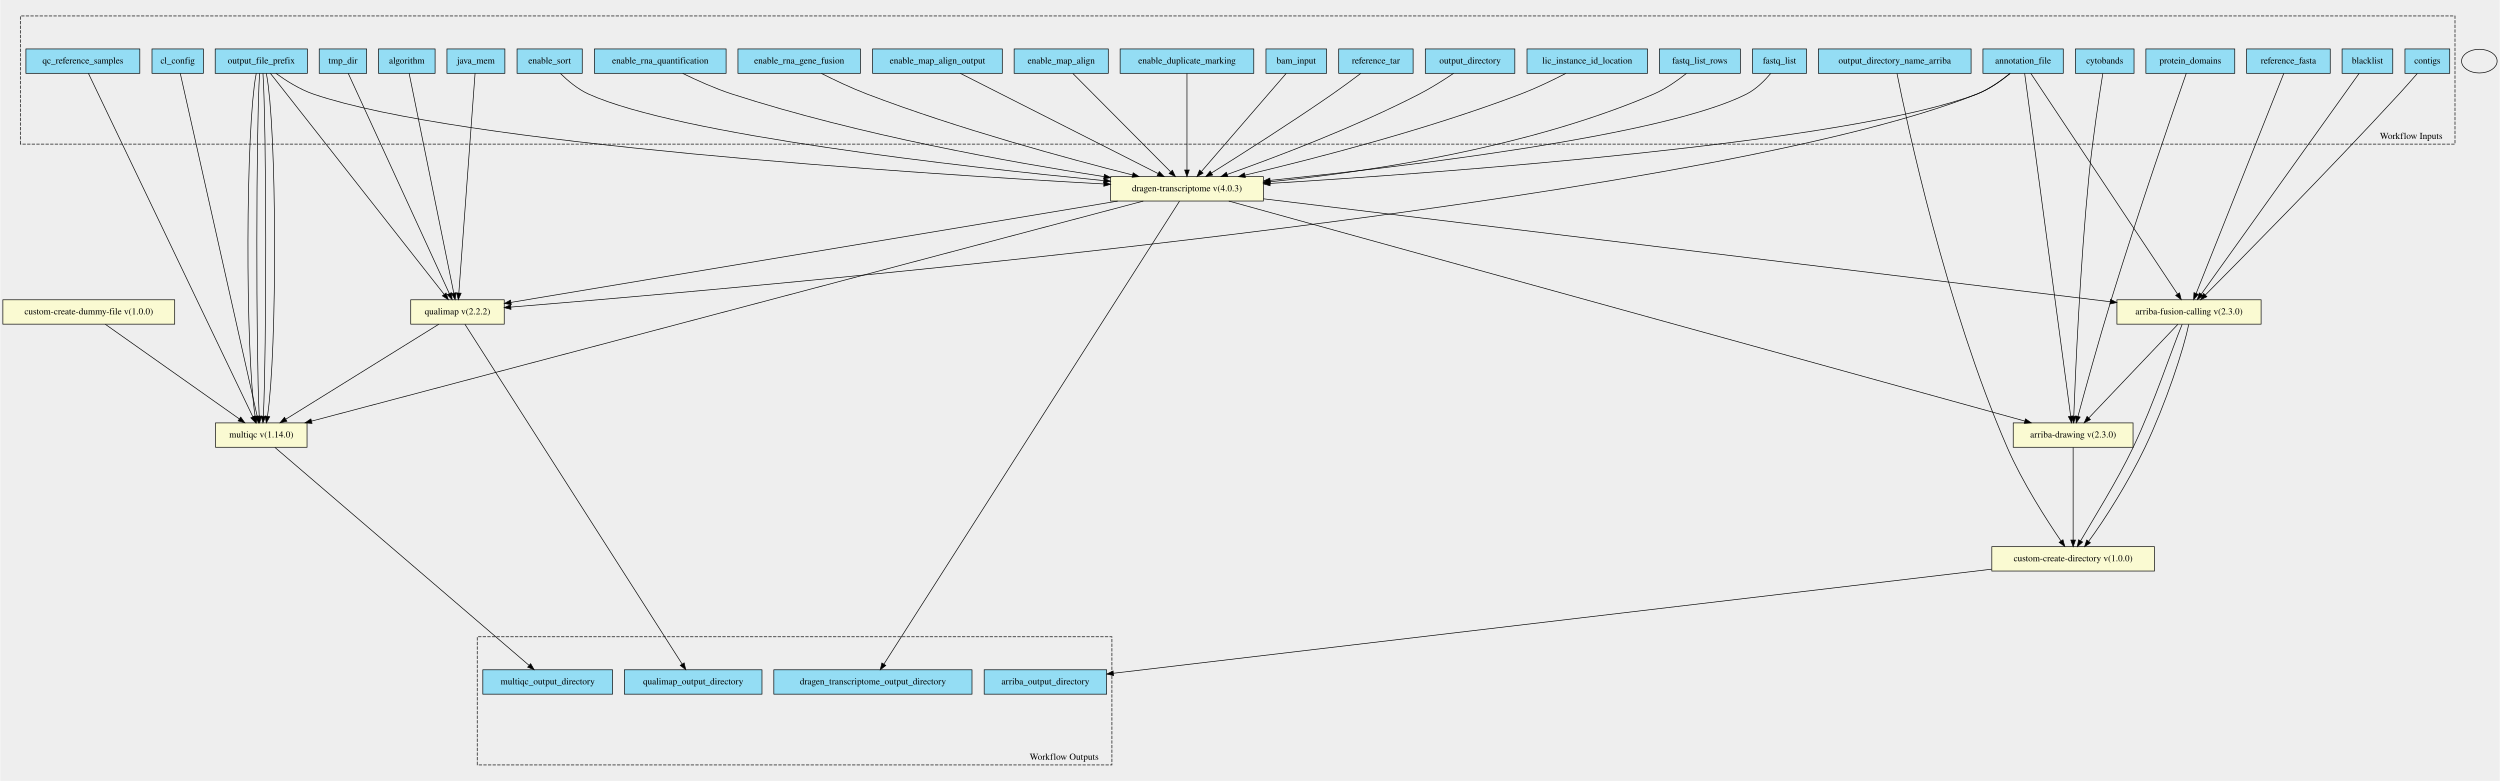
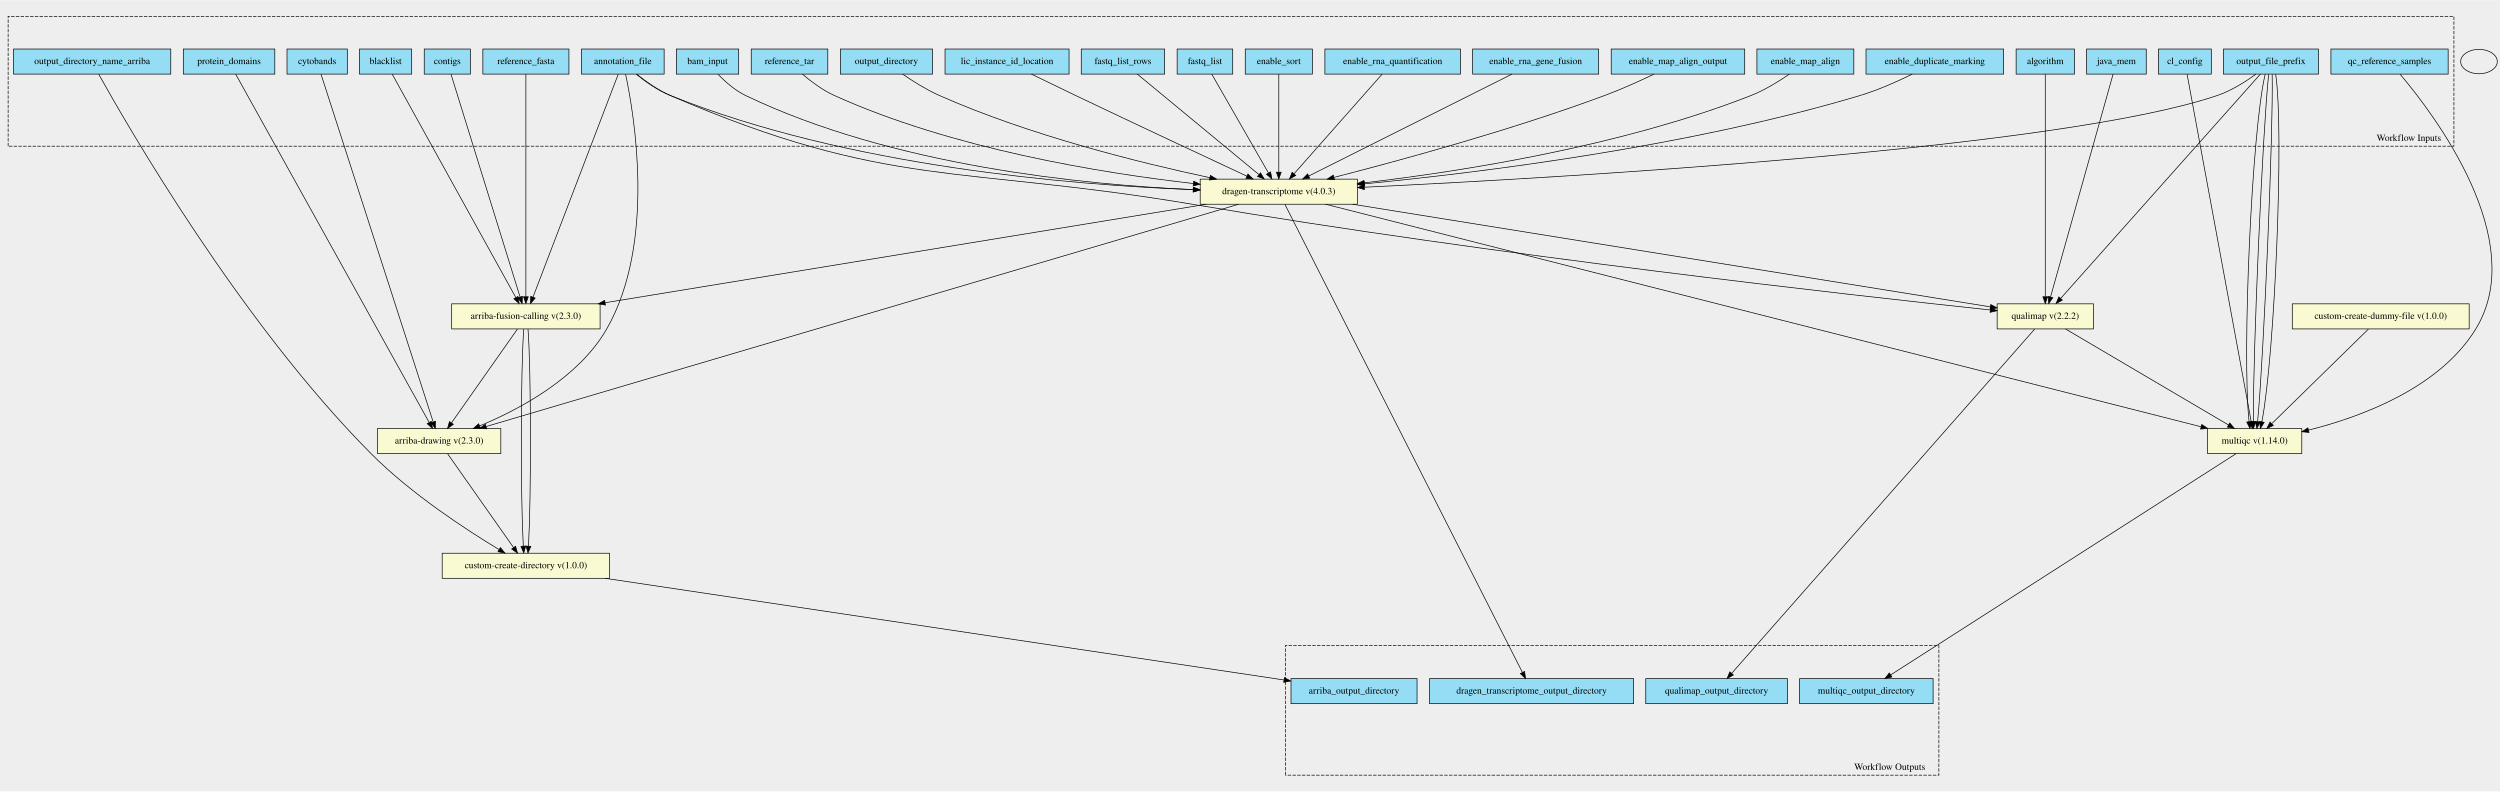
- <svg xmlns="http://www.w3.org/2000/svg" width="3797pt" height="1186pt" viewBox="0.00 0.00 3796.50 1186.07">
-   <g id="graph0" class="graph" transform="scale(1 1) rotate(0) translate(4 1182.07)">
-     <polygon fill="#eeeeee" stroke="transparent" points="-4,4 -4,-1182.07 3792.5,-1182.07 3792.5,4 -4,4" />
+ <svg xmlns="http://www.w3.org/2000/svg" width="3689pt" height="1168pt" viewBox="0.00 0.00 3689.00 1167.51">
+   <g id="graph0" class="graph" transform="scale(1 1) rotate(0) translate(4 1163.51)">
+     <polygon fill="#eeeeee" stroke="transparent" points="-4,4 -4,-1163.51 3685,-1163.51 3685,4 -4,4" />
    <g id="clust1" class="cluster">
-       <polygon fill="#eeeeee" stroke="black" stroke-dasharray="5,2" points="26.5,-963.18 26.5,-1157.84 3724.5,-1157.84 3724.5,-963.18 26.5,-963.18" />
-       <text text-anchor="middle" x="3658" y="-970.98" font-family="Times,serif" font-size="14.00">Workflow Inputs</text>
+       <polygon fill="#eeeeee" stroke="black" stroke-dasharray="5,2" points="8,-948.02 8,-1139.61 3617,-1139.61 3617,-948.02 8,-948.02" />
+       <text text-anchor="middle" x="3550.5" y="-955.82" font-family="Times,serif" font-size="14.00">Workflow Inputs</text>
    </g>
    <g id="clust2" class="cluster">
-       <polygon fill="#eeeeee" stroke="black" stroke-dasharray="5,2" points="720.5,-20.22 720.5,-214.88 1684.5,-214.88 1684.5,-20.22 720.5,-20.22" />
-       <text text-anchor="middle" x="1612" y="-28.02" font-family="Times,serif" font-size="14.00">Workflow Outputs</text>
+       <polygon fill="#eeeeee" stroke="black" stroke-dasharray="5,2" points="1893,-19.91 1893,-211.5 2857,-211.5 2857,-19.91 1893,-19.91" />
+       <text text-anchor="middle" x="2784.5" y="-27.71" font-family="Times,serif" font-size="14.00">Workflow Outputs</text>
    </g>
    <g id="node1" class="node">
-       <polygon fill="#94ddf4" stroke="black" points="3007.5,-1070.72 3007.5,-1107.72 3129.5,-1107.72 3129.5,-1070.72 3007.5,-1070.72" />
-       <text text-anchor="middle" x="3068.5" y="-1085.52" font-family="Times,serif" font-size="14.00">annotation_file</text>
+       <polygon fill="#94ddf4" stroke="black" points="854,-1054.41 854,-1091.41 976,-1091.41 976,-1054.41 854,-1054.41" />
+       <text text-anchor="middle" x="915" y="-1069.21" font-family="Times,serif" font-size="14.00">annotation_file</text>
+     </g>
+     <g id="node29" class="node">
+       <polygon fill="lightgoldenrodyellow" stroke="black" points="662.5,-678.41 662.5,-715.41 881.5,-715.41 881.5,-678.41 662.5,-678.41" />
+       <text text-anchor="middle" x="772" y="-693.21" font-family="Times,serif" font-size="14.00">arriba-fusion-calling v(2.3.0)</text>
+     </g>
+     <g id="edge15" class="edge">
+       <path fill="none" stroke="black" d="M908.29,-1054.37C885.41,-994.51 810.25,-797.94 782.45,-725.25" />
+       <polygon fill="black" stroke="black" points="785.7,-723.93 778.86,-715.84 779.16,-726.43 785.7,-723.93" />
    </g>
    <g id="node30" class="node">
-       <polygon fill="lightgoldenrodyellow" stroke="black" points="1682.5,-876.72 1682.5,-913.72 1914.5,-913.72 1914.5,-876.72 1682.5,-876.72" />
-       <text text-anchor="middle" x="1798.5" y="-891.52" font-family="Times,serif" font-size="14.00">dragen-transcriptome v(4.0.3)</text>
-     </g>
-     <g id="edge15" class="edge">
-       <path fill="none" stroke="black" d="M3048.91,-1070.52C3035.65,-1059.6 3017.21,-1046.37 2998.5,-1039.22 2804.25,-965.07 2191.48,-920.02 1924.68,-903.46" />
-       <polygon fill="black" stroke="black" points="1924.76,-899.96 1914.56,-902.84 1924.33,-906.95 1924.76,-899.96" />
+       <polygon fill="lightgoldenrodyellow" stroke="black" points="553,-494.41 553,-531.41 735,-531.41 735,-494.41 553,-494.41" />
+       <text text-anchor="middle" x="644" y="-509.21" font-family="Times,serif" font-size="14.00">arriba-drawing v(2.3.0)</text>
+     </g>
+     <g id="edge16" class="edge">
+       <path fill="none" stroke="black" d="M919.1,-1054.24C931.64,-995.81 964.39,-805.27 891,-677.91 849.68,-606.19 762.82,-559.86 703.93,-535.32" />
+       <polygon fill="black" stroke="black" points="704.95,-531.96 694.36,-531.43 702.3,-538.44 704.95,-531.96" />
+     </g>
+     <g id="node32" class="node">
+       <polygon fill="lightgoldenrodyellow" stroke="black" points="1767,-862.41 1767,-899.41 1999,-899.41 1999,-862.41 1767,-862.41" />
+       <text text-anchor="middle" x="1883" y="-877.21" font-family="Times,serif" font-size="14.00">dragen-transcriptome v(4.0.3)</text>
+     </g>
+     <g id="edge17" class="edge">
+       <path fill="none" stroke="black" d="M934.98,-1054.19C948.25,-1043.42 966.56,-1030.34 985,-1022.91 1245.77,-917.77 1578.53,-890.68 1756.76,-883.93" />
+       <polygon fill="black" stroke="black" points="1757.1,-887.42 1766.97,-883.56 1756.85,-880.42 1757.1,-887.42" />
+     </g>
+     <g id="node33" class="node">
+       <polygon fill="lightgoldenrodyellow" stroke="black" points="2943,-678.41 2943,-715.41 3085,-715.41 3085,-678.41 2943,-678.41" />
+       <text text-anchor="middle" x="3014" y="-693.21" font-family="Times,serif" font-size="14.00">qualimap v(2.2.2)</text>
+     </g>
+     <g id="edge18" class="edge">
+       <path fill="none" stroke="black" d="M935.41,-1054.26C948.7,-1043.65 966.89,-1030.73 985,-1022.91 1307.12,-883.66 1411.99,-920.44 1758,-861.91 2199.16,-787.27 2732.45,-727.68 2932.76,-706.36" />
+       <polygon fill="black" stroke="black" points="2933.33,-709.82 2942.9,-705.29 2932.59,-702.86 2933.33,-709.82" />
+     </g>
+     <g id="node2" class="node">
+       <polygon fill="#94ddf4" stroke="black" points="419.5,-1054.41 419.5,-1091.41 508.5,-1091.41 508.5,-1054.41 419.5,-1054.41" />
+       <text text-anchor="middle" x="464" y="-1069.21" font-family="Times,serif" font-size="14.00">cytobands</text>
+     </g>
+     <g id="edge19" class="edge">
+       <path fill="none" stroke="black" d="M469.68,-1054.28C495.69,-973.67 603.4,-639.76 635.15,-541.33" />
+       <polygon fill="black" stroke="black" points="638.58,-542.12 638.31,-531.53 631.91,-539.97 638.58,-542.12" />
+     </g>
+     <g id="node3" class="node">
+       <polygon fill="#94ddf4" stroke="black" points="266.5,-1054.41 266.5,-1091.41 401.5,-1091.41 401.5,-1054.41 266.5,-1054.41" />
+       <text text-anchor="middle" x="334" y="-1069.21" font-family="Times,serif" font-size="14.00">protein_domains</text>
+     </g>
+     <g id="edge20" class="edge">
+       <path fill="none" stroke="black" d="M343.79,-1054.28C388.71,-973.43 575.21,-637.73 629.26,-540.44" />
+       <polygon fill="black" stroke="black" points="632.41,-541.97 634.21,-531.53 626.29,-538.57 632.41,-541.97" />
+     </g>
+     <g id="node4" class="node">
+       <polygon fill="#94ddf4" stroke="black" points="526.5,-1054.41 526.5,-1091.41 603.5,-1091.41 603.5,-1054.41 526.5,-1054.41" />
+       <text text-anchor="middle" x="565" y="-1069.21" font-family="Times,serif" font-size="14.00">blacklist</text>
+     </g>
+     <g id="edge21" class="edge">
+       <path fill="none" stroke="black" d="M574.71,-1054.37C607.91,-994.39 717.08,-797.13 757.11,-724.8" />
+       <polygon fill="black" stroke="black" points="760.29,-726.28 762.07,-715.84 754.17,-722.89 760.29,-726.28" />
+     </g>
+     <g id="node5" class="node">
+       <polygon fill="#94ddf4" stroke="black" points="622,-1054.41 622,-1091.41 690,-1091.41 690,-1054.41 622,-1054.41" />
+       <text text-anchor="middle" x="656" y="-1069.21" font-family="Times,serif" font-size="14.00">contigs</text>
+     </g>
+     <g id="edge22" class="edge">
+       <path fill="none" stroke="black" d="M661.44,-1054.37C679.97,-994.63 740.72,-798.74 763.38,-725.7" />
+       <polygon fill="black" stroke="black" points="766.82,-726.43 766.44,-715.84 760.13,-724.35 766.82,-726.43" />
+     </g>
+     <g id="node6" class="node">
+       <polygon fill="#94ddf4" stroke="black" points="708.5,-1054.41 708.5,-1091.41 835.5,-1091.41 835.5,-1054.41 708.5,-1054.41" />
+       <text text-anchor="middle" x="772" y="-1069.21" font-family="Times,serif" font-size="14.00">reference_fasta</text>
+     </g>
+     <g id="edge23" class="edge">
+       <path fill="none" stroke="black" d="M772,-1054.37C772,-994.75 772,-799.54 772,-726.15" />
+       <polygon fill="black" stroke="black" points="775.5,-725.84 772,-715.84 768.5,-725.84 775.5,-725.84" />
+     </g>
+     <g id="node7" class="node">
+       <polygon fill="#94ddf4" stroke="black" points="16,-1054.41 16,-1091.41 248,-1091.41 248,-1054.41 16,-1054.41" />
+       <text text-anchor="middle" x="132" y="-1069.21" font-family="Times,serif" font-size="14.00">output_directory_name_arriba</text>
    </g>
    <g id="node31" class="node">
-       <polygon fill="lightgoldenrodyellow" stroke="black" points="3053.5,-502.72 3053.5,-539.72 3235.5,-539.72 3235.5,-502.72 3053.5,-502.72" />
-       <text text-anchor="middle" x="3144.5" y="-517.52" font-family="Times,serif" font-size="14.00">arriba-drawing v(2.3.0)</text>
-     </g>
-     <g id="edge16" class="edge">
-       <path fill="none" stroke="black" d="M3070.86,-1070.66C3081.76,-989.46 3127.33,-650.08 3140.76,-550.07" />
-       <polygon fill="black" stroke="black" points="3144.27,-550.24 3142.13,-539.86 3137.33,-549.3 3144.27,-550.24" />
-     </g>
-     <g id="node32" class="node">
-       <polygon fill="lightgoldenrodyellow" stroke="black" points="3211,-689.72 3211,-726.72 3430,-726.72 3430,-689.72 3211,-689.72" />
-       <text text-anchor="middle" x="3320.5" y="-704.52" font-family="Times,serif" font-size="14.00">arriba-fusion-calling v(2.3.0)</text>
-     </g>
-     <g id="edge17" class="edge">
-       <path fill="none" stroke="black" d="M3080.15,-1070.7C3120.53,-1009.97 3254.66,-808.24 3302.97,-735.59" />
-       <polygon fill="black" stroke="black" points="3306.06,-737.26 3308.68,-727 3300.23,-733.38 3306.06,-737.26" />
+       <polygon fill="lightgoldenrodyellow" stroke="black" points="648.5,-310.41 648.5,-347.41 895.5,-347.41 895.5,-310.41 648.5,-310.41" />
+       <text text-anchor="middle" x="772" y="-325.21" font-family="Times,serif" font-size="14.00">custom-create-directory v(1.0.0)</text>
+     </g>
+     <g id="edge24" class="edge">
+       <path fill="none" stroke="black" d="M141.66,-1054.29C182.9,-980.06 350.97,-687.77 544,-493.91 602.66,-434.99 684.33,-381.8 732.33,-352.85" />
+       <polygon fill="black" stroke="black" points="734.39,-355.69 741.18,-347.56 730.8,-349.69 734.39,-355.69" />
+     </g>
+     <g id="node8" class="node">
+       <polygon fill="#94ddf4" stroke="black" points="3181,-1054.41 3181,-1091.41 3259,-1091.41 3259,-1054.41 3181,-1054.41" />
+       <text text-anchor="middle" x="3220" y="-1069.21" font-family="Times,serif" font-size="14.00">cl_config</text>
    </g>
    <g id="node34" class="node">
-       <polygon fill="lightgoldenrodyellow" stroke="black" points="619.5,-689.72 619.5,-726.72 761.5,-726.72 761.5,-689.72 619.5,-689.72" />
-       <text text-anchor="middle" x="690.5" y="-704.52" font-family="Times,serif" font-size="14.00">qualimap v(2.2.2)</text>
-     </g>
-     <g id="edge18" class="edge">
-       <path fill="none" stroke="black" d="M3048.83,-1070.72C3035.54,-1059.88 3017.09,-1046.66 2998.5,-1039.22 2578.23,-871.07 1130.58,-744.85 771.56,-715.64" />
-       <polygon fill="black" stroke="black" points="771.76,-712.15 761.51,-714.83 771.19,-719.12 771.76,-712.15" />
-     </g>
-     <g id="node2" class="node">
-       <polygon fill="#94ddf4" stroke="black" points="3148,-1070.72 3148,-1107.72 3237,-1107.72 3237,-1070.72 3148,-1070.72" />
-       <text text-anchor="middle" x="3192.5" y="-1085.52" font-family="Times,serif" font-size="14.00">cytobands</text>
-     </g>
-     <g id="edge19" class="edge">
-       <path fill="none" stroke="black" d="M3189.6,-1070.49C3184.57,-1039.08 3174.2,-971.58 3168.5,-914.22 3154.95,-777.93 3147.89,-614.17 3145.47,-549.96" />
-       <polygon fill="black" stroke="black" points="3148.97,-549.71 3145.1,-539.84 3141.97,-549.97 3148.97,-549.71" />
-     </g>
-     <g id="node3" class="node">
-       <polygon fill="#94ddf4" stroke="black" points="3255,-1070.72 3255,-1107.72 3390,-1107.72 3390,-1070.72 3255,-1070.72" />
-       <text text-anchor="middle" x="3322.5" y="-1085.52" font-family="Times,serif" font-size="14.00">protein_domains</text>
-     </g>
-     <g id="edge20" class="edge">
-       <path fill="none" stroke="black" d="M3316.35,-1070.66C3298.16,-1018.54 3243.36,-860.11 3202.5,-727.22 3183.04,-663.94 3162.44,-588.93 3151.8,-549.53" />
-       <polygon fill="black" stroke="black" points="3155.18,-548.6 3149.2,-539.85 3148.42,-550.42 3155.18,-548.6" />
-     </g>
-     <g id="node4" class="node">
-       <polygon fill="#94ddf4" stroke="black" points="3553,-1070.72 3553,-1107.72 3630,-1107.72 3630,-1070.72 3553,-1070.72" />
-       <text text-anchor="middle" x="3591.5" y="-1085.52" font-family="Times,serif" font-size="14.00">blacklist</text>
-     </g>
-     <g id="edge21" class="edge">
-       <path fill="none" stroke="black" d="M3578.97,-1070.7C3535.46,-1009.85 3390.71,-807.42 3339.03,-735.15" />
-       <polygon fill="black" stroke="black" points="3341.87,-733.09 3333.21,-727 3336.18,-737.17 3341.87,-733.09" />
-     </g>
-     <g id="node5" class="node">
-       <polygon fill="#94ddf4" stroke="black" points="3648.5,-1070.72 3648.5,-1107.72 3716.5,-1107.72 3716.5,-1070.72 3648.5,-1070.72" />
-       <text text-anchor="middle" x="3682.5" y="-1085.52" font-family="Times,serif" font-size="14.00">contigs</text>
-     </g>
-     <g id="edge22" class="edge">
-       <path fill="none" stroke="black" d="M3667.18,-1070.35C3659.06,-1060.98 3648.85,-1049.38 3639.5,-1039.22 3532.25,-922.79 3399.36,-788.35 3345.2,-733.95" />
-       <polygon fill="black" stroke="black" points="3347.63,-731.43 3338.1,-726.82 3342.68,-736.38 3347.63,-731.43" />
-     </g>
-     <g id="node6" class="node">
-       <polygon fill="#94ddf4" stroke="black" points="3408,-1070.72 3408,-1107.72 3535,-1107.72 3535,-1070.72 3408,-1070.72" />
-       <text text-anchor="middle" x="3471.5" y="-1085.52" font-family="Times,serif" font-size="14.00">reference_fasta</text>
-     </g>
-     <g id="edge23" class="edge">
-       <path fill="none" stroke="black" d="M3464.52,-1070.7C3440.42,-1010.22 3360.6,-809.88 3331.36,-736.48" />
-       <polygon fill="black" stroke="black" points="3334.53,-734.99 3327.58,-727 3328.03,-737.58 3334.53,-734.99" />
-     </g>
-     <g id="node7" class="node">
-       <polygon fill="#94ddf4" stroke="black" points="2757.5,-1070.72 2757.5,-1107.72 2989.5,-1107.72 2989.5,-1070.72 2757.5,-1070.72" />
-       <text text-anchor="middle" x="2873.5" y="-1085.52" font-family="Times,serif" font-size="14.00">output_directory_name_arriba</text>
+       <polygon fill="lightgoldenrodyellow" stroke="black" points="3253.5,-494.41 3253.5,-531.41 3392.5,-531.41 3392.5,-494.41 3253.5,-494.41" />
+       <text text-anchor="middle" x="3323" y="-509.21" font-family="Times,serif" font-size="14.00">multiqc v(1.14.0)</text>
+     </g>
+     <g id="edge25" class="edge">
+       <path fill="none" stroke="black" d="M3223.25,-1054.28C3238.12,-973.75 3299.64,-640.44 3317.88,-541.63" />
+       <polygon fill="black" stroke="black" points="3321.37,-542 3319.75,-531.53 3314.49,-540.73 3321.37,-542" />
+     </g>
+     <g id="node9" class="node">
+       <polygon fill="#94ddf4" stroke="black" points="3277,-1054.41 3277,-1091.41 3417,-1091.41 3417,-1054.41 3277,-1054.41" />
+       <text text-anchor="middle" x="3347" y="-1069.21" font-family="Times,serif" font-size="14.00">output_file_prefix</text>
+     </g>
+     <g id="edge26" class="edge">
+       <path fill="none" stroke="black" d="M3324.89,-1054.37C3309.77,-1043.37 3288.78,-1029.98 3268,-1022.91 3036.53,-944.06 2305.66,-901.76 2009.49,-887.5" />
+       <polygon fill="black" stroke="black" points="2009.29,-883.99 1999.14,-887 2008.96,-890.98 2009.29,-883.99" />
+     </g>
+     <g id="edge27" class="edge">
+       <path fill="none" stroke="black" d="M3331.39,-1054.37C3277.65,-994.02 3100.2,-794.71 3036.78,-723.49" />
+       <polygon fill="black" stroke="black" points="3039.23,-720.98 3029.97,-715.84 3034,-725.64 3039.23,-720.98" />
+     </g>
+     <g id="edge28" class="edge">
+       <path fill="none" stroke="black" d="M3338.54,-1054.28C3318.95,-973.75 3304.03,-640.44 3314.74,-541.63" />
+       <polygon fill="black" stroke="black" points="3318.23,-541.9 3316.05,-531.53 3311.29,-541 3318.23,-541.9" />
+     </g>
+     <g id="edge29" class="edge">
+       <path fill="none" stroke="black" d="M3343.67,-1054.28C3334.84,-973.75 3320.31,-640.44 3321.04,-541.63" />
+       <polygon fill="black" stroke="black" points="3324.54,-541.58 3321.19,-531.53 3317.54,-541.48 3324.54,-541.58" />
+     </g>
+     <g id="edge30" class="edge">
+       <path fill="none" stroke="black" d="M3348.81,-1054.28C3350.72,-973.75 3336.58,-640.44 3327.34,-541.63" />
+       <polygon fill="black" stroke="black" points="3330.81,-541.13 3326.33,-531.53 3323.85,-541.83 3330.81,-541.13" />
+     </g>
+     <g id="edge31" class="edge">
+       <path fill="none" stroke="black" d="M3353.95,-1054.28C3366.62,-973.67 3352.82,-639.76 3333.59,-541.33" />
+       <polygon fill="black" stroke="black" points="3337,-540.56 3331.46,-531.53 3330.16,-542.05 3337,-540.56" />
+     </g>
+     <g id="node10" class="node">
+       <polygon fill="#94ddf4" stroke="black" points="3435.5,-1054.41 3435.5,-1091.41 3608.5,-1091.41 3608.5,-1054.41 3435.5,-1054.41" />
+       <text text-anchor="middle" x="3522" y="-1069.21" font-family="Times,serif" font-size="14.00">qc_reference_samples</text>
+     </g>
+     <g id="edge32" class="edge">
+       <path fill="none" stroke="black" d="M3537.65,-1054.14C3586.73,-996.19 3729.7,-808.83 3649,-677.91 3595.52,-591.14 3480.52,-548.66 3402.44,-529.07" />
+       <polygon fill="black" stroke="black" points="3403.18,-525.65 3392.63,-526.68 3401.52,-532.45 3403.18,-525.65" />
+     </g>
+     <g id="node11" class="node">
+       <polygon fill="#94ddf4" stroke="black" points="994,-1054.41 994,-1091.41 1086,-1091.41 1086,-1054.41 994,-1054.41" />
+       <text text-anchor="middle" x="1040" y="-1069.21" font-family="Times,serif" font-size="14.00">bam_input</text>
+     </g>
+     <g id="edge33" class="edge">
+       <path fill="none" stroke="black" d="M1055.4,-1054.24C1065.79,-1043.48 1080.4,-1030.41 1096,-1022.91 1312.22,-918.98 1595.2,-891.11 1756.24,-883.97" />
+       <polygon fill="black" stroke="black" points="1756.83,-887.45 1766.67,-883.53 1756.53,-880.46 1756.83,-887.45" />
+     </g>
+     <g id="node12" class="node">
+       <polygon fill="#94ddf4" stroke="black" points="2749.5,-1054.41 2749.5,-1091.41 2952.5,-1091.41 2952.5,-1054.41 2749.5,-1054.41" />
+       <text text-anchor="middle" x="2851" y="-1069.21" font-family="Times,serif" font-size="14.00">enable_duplicate_marking</text>
+     </g>
+     <g id="edge34" class="edge">
+       <path fill="none" stroke="black" d="M2817.67,-1054.37C2796.29,-1043.8 2767.64,-1030.88 2741,-1022.91 2487.51,-946.99 2178.88,-908.93 2009.47,-892.48" />
+       <polygon fill="black" stroke="black" points="2009.56,-888.97 1999.27,-891.49 2008.89,-895.94 2009.56,-888.97" />
+     </g>
+     <g id="node13" class="node">
+       <polygon fill="#94ddf4" stroke="black" points="2588.5,-1054.41 2588.5,-1091.41 2731.5,-1091.41 2731.5,-1054.41 2588.5,-1054.41" />
+       <text text-anchor="middle" x="2660" y="-1069.21" font-family="Times,serif" font-size="14.00">enable_map_align</text>
+     </g>
+     <g id="edge35" class="edge">
+       <path fill="none" stroke="black" d="M2636.3,-1054.33C2620.97,-1043.75 2600.16,-1030.83 2580,-1022.91 2388.83,-947.75 2151.74,-910.73 2009.16,-894.01" />
+       <polygon fill="black" stroke="black" points="2009.4,-890.52 1999.06,-892.85 2008.6,-897.47 2009.4,-890.52" />
+     </g>
+     <g id="node14" class="node">
+       <polygon fill="#94ddf4" stroke="black" points="2373.5,-1054.41 2373.5,-1091.41 2570.5,-1091.41 2570.5,-1054.41 2373.5,-1054.41" />
+       <text text-anchor="middle" x="2472" y="-1069.21" font-family="Times,serif" font-size="14.00">enable_map_align_output</text>
+     </g>
+     <g id="edge36" class="edge">
+       <path fill="none" stroke="black" d="M2436.53,-1054.29C2415.71,-1044.33 2388.71,-1032.08 2364,-1022.91 2226.17,-971.73 2060.77,-926.69 1964.22,-901.98" />
+       <polygon fill="black" stroke="black" points="1965.07,-898.58 1954.52,-899.5 1963.34,-905.37 1965.07,-898.58" />
+     </g>
+     <g id="node15" class="node">
+       <polygon fill="#94ddf4" stroke="black" points="2169,-1054.41 2169,-1091.41 2355,-1091.41 2355,-1054.41 2169,-1054.41" />
+       <text text-anchor="middle" x="2262" y="-1069.21" font-family="Times,serif" font-size="14.00">enable_rna_gene_fusion</text>
+     </g>
+     <g id="edge37" class="edge">
+       <path fill="none" stroke="black" d="M2227.02,-1054.37C2157.87,-1019.7 2003.78,-942.45 1927.51,-904.22" />
+       <polygon fill="black" stroke="black" points="1928.67,-900.89 1918.17,-899.54 1925.54,-907.15 1928.67,-900.89" />
+     </g>
+     <g id="node16" class="node">
+       <polygon fill="#94ddf4" stroke="black" points="1951,-1054.41 1951,-1091.41 2151,-1091.41 2151,-1054.41 1951,-1054.41" />
+       <text text-anchor="middle" x="2051" y="-1069.21" font-family="Times,serif" font-size="14.00">enable_rna_quantification</text>
+     </g>
+     <g id="edge38" class="edge">
+       <path fill="none" stroke="black" d="M2035.5,-1054.37C2005.69,-1020.67 1940.29,-946.7 1905.62,-907.49" />
+       <polygon fill="black" stroke="black" points="1907.96,-904.85 1898.71,-899.67 1902.71,-909.48 1907.96,-904.85" />
+     </g>
+     <g id="node17" class="node">
+       <polygon fill="#94ddf4" stroke="black" points="1833.5,-1054.41 1833.5,-1091.41 1932.5,-1091.41 1932.5,-1054.41 1833.5,-1054.41" />
+       <text text-anchor="middle" x="1883" y="-1069.21" font-family="Times,serif" font-size="14.00">enable_sort</text>
+     </g>
+     <g id="edge39" class="edge">
+       <path fill="none" stroke="black" d="M1883,-1054.37C1883,-1021.3 1883,-949.47 1883,-909.74" />
+       <polygon fill="black" stroke="black" points="1886.5,-909.67 1883,-899.67 1879.5,-909.67 1886.5,-909.67" />
+     </g>
+     <g id="node18" class="node">
+       <polygon fill="#94ddf4" stroke="black" points="1733,-1054.41 1733,-1091.41 1815,-1091.41 1815,-1054.41 1733,-1054.41" />
+       <text text-anchor="middle" x="1774" y="-1069.21" font-family="Times,serif" font-size="14.00">fastq_list</text>
+     </g>
+     <g id="edge40" class="edge">
+       <path fill="none" stroke="black" d="M1784.06,-1054.37C1803.23,-1020.95 1845.12,-947.94 1867.76,-908.48" />
+       <polygon fill="black" stroke="black" points="1870.87,-910.09 1872.81,-899.67 1864.79,-906.61 1870.87,-910.09" />
+     </g>
+     <g id="node19" class="node">
+       <polygon fill="#94ddf4" stroke="black" points="1591.5,-1054.41 1591.5,-1091.41 1714.5,-1091.41 1714.5,-1054.41 1591.5,-1054.41" />
+       <text text-anchor="middle" x="1653" y="-1069.21" font-family="Times,serif" font-size="14.00">fastq_list_rows</text>
+     </g>
+     <g id="edge41" class="edge">
+       <path fill="none" stroke="black" d="M1674.23,-1054.37C1715.45,-1020.31 1806.44,-945.15 1853.51,-906.27" />
+       <polygon fill="black" stroke="black" points="1856.01,-908.74 1861.49,-899.67 1851.55,-903.34 1856.01,-908.74" />
+     </g>
+     <g id="node20" class="node">
+       <polygon fill="#94ddf4" stroke="black" points="1390.5,-1054.41 1390.5,-1091.41 1573.5,-1091.41 1573.5,-1054.41 1390.5,-1054.41" />
+       <text text-anchor="middle" x="1482" y="-1069.21" font-family="Times,serif" font-size="14.00">lic_instance_id_location</text>
+     </g>
+     <g id="edge42" class="edge">
+       <path fill="none" stroke="black" d="M1517.94,-1054.34C1537.21,-1044.95 1561.37,-1033.24 1583,-1022.91 1672.22,-980.3 1776.81,-931.37 1835.95,-903.8" />
+       <polygon fill="black" stroke="black" points="1837.46,-906.96 1845.04,-899.56 1834.5,-900.61 1837.46,-906.96" />
+     </g>
+     <g id="node21" class="node">
+       <polygon fill="#94ddf4" stroke="black" points="1236,-1054.41 1236,-1091.41 1372,-1091.41 1372,-1054.41 1236,-1054.41" />
+       <text text-anchor="middle" x="1304" y="-1069.21" font-family="Times,serif" font-size="14.00">output_directory</text>
+     </g>
+     <g id="edge43" class="edge">
+       <path fill="none" stroke="black" d="M1327.93,-1054.34C1342.87,-1044.03 1362.85,-1031.4 1382,-1022.91 1514.62,-964.06 1677.97,-923.56 1781.33,-901.55" />
+       <polygon fill="black" stroke="black" points="1782.09,-904.96 1791.15,-899.47 1780.64,-898.12 1782.09,-904.96" />
+     </g>
+     <g id="node22" class="node">
+       <polygon fill="#94ddf4" stroke="black" points="1104.5,-1054.41 1104.5,-1091.41 1217.5,-1091.41 1217.5,-1054.41 1104.5,-1054.41" />
+       <text text-anchor="middle" x="1161" y="-1069.21" font-family="Times,serif" font-size="14.00">reference_tar</text>
+     </g>
+     <g id="edge44" class="edge">
+       <path fill="none" stroke="black" d="M1180.09,-1054.26C1192.57,-1043.65 1209.71,-1030.73 1227,-1022.91 1400.93,-944.15 1621.04,-908.44 1756.9,-892.94" />
+       <polygon fill="black" stroke="black" points="1757.4,-896.41 1766.94,-891.82 1756.62,-889.46 1757.4,-896.41" />
+     </g>
+     <g id="node23" class="node">
+       <polygon fill="#94ddf4" stroke="black" points="2971,-1054.41 2971,-1091.41 3057,-1091.41 3057,-1054.41 2971,-1054.41" />
+       <text text-anchor="middle" x="3014" y="-1069.21" font-family="Times,serif" font-size="14.00">algorithm</text>
+     </g>
+     <g id="edge45" class="edge">
+       <path fill="none" stroke="black" d="M3014,-1054.37C3014,-994.75 3014,-799.54 3014,-726.15" />
+       <polygon fill="black" stroke="black" points="3017.5,-725.84 3014,-715.84 3010.5,-725.84 3017.5,-725.84" />
+     </g>
+     <g id="node24" class="node">
+       <polygon fill="#94ddf4" stroke="black" points="3075,-1054.41 3075,-1091.41 3163,-1091.41 3163,-1054.41 3075,-1054.41" />
+       <text text-anchor="middle" x="3119" y="-1069.21" font-family="Times,serif" font-size="14.00">java_mem</text>
+     </g>
+     <g id="edge46" class="edge">
+       <path fill="none" stroke="black" d="M3114.08,-1054.37C3097.3,-994.63 3042.31,-798.74 3021.8,-725.7" />
+       <polygon fill="black" stroke="black" points="3025.11,-724.52 3019.04,-715.84 3018.37,-726.41 3025.11,-724.52" />
+     </g>
+     <g id="node25" class="node">
+       <polygon fill="#94ddf4" stroke="black" points="1901,-125.41 1901,-162.41 2087,-162.41 2087,-125.41 1901,-125.41" />
+       <text text-anchor="middle" x="1994" y="-140.21" font-family="Times,serif" font-size="14.00">arriba_output_directory</text>
+     </g>
+     <g id="node26" class="node">
+       <polygon fill="#94ddf4" stroke="black" points="2105.5,-125.41 2105.5,-162.41 2406.5,-162.41 2406.5,-125.41 2105.5,-125.41" />
+       <text text-anchor="middle" x="2256" y="-140.21" font-family="Times,serif" font-size="14.00">dragen_transcriptome_output_directory</text>
+     </g>
+     <g id="node27" class="node">
+       <polygon fill="#94ddf4" stroke="black" points="2651.5,-125.41 2651.5,-162.41 2848.5,-162.41 2848.5,-125.41 2651.5,-125.41" />
+       <text text-anchor="middle" x="2750" y="-140.21" font-family="Times,serif" font-size="14.00">multiqc_output_directory</text>
+     </g>
+     <g id="node28" class="node">
+       <polygon fill="#94ddf4" stroke="black" points="2424.5,-125.41 2424.5,-162.41 2633.5,-162.41 2633.5,-125.41 2424.5,-125.41" />
+       <text text-anchor="middle" x="2529" y="-140.21" font-family="Times,serif" font-size="14.00">qualimap_output_directory</text>
+     </g>
+     <g id="edge1" class="edge">
+       <path fill="none" stroke="black" d="M759.49,-678.12C736.78,-645.83 688.67,-577.42 662.27,-539.89" />
+       <polygon fill="black" stroke="black" points="664.98,-537.66 656.37,-531.49 659.26,-541.69 664.98,-537.66" />
+     </g>
+     <g id="edge2" class="edge">
+       <path fill="none" stroke="black" d="M768.89,-678.25C764.28,-619.44 764.05,-429.84 768.2,-357.92" />
+       <polygon fill="black" stroke="black" points="771.7,-358.02 768.87,-347.81 764.71,-357.56 771.7,-358.02" />
+     </g>
+     <g id="edge3" class="edge">
+       <path fill="none" stroke="black" d="M775.11,-678.25C779.72,-619.44 779.95,-429.84 775.8,-357.92" />
+       <polygon fill="black" stroke="black" points="779.29,-357.56 775.13,-347.81 772.3,-358.02 779.29,-357.56" />
+     </g>
+     <g id="edge4" class="edge">
+       <path fill="none" stroke="black" d="M656.51,-494.12C679.22,-461.83 727.33,-393.42 753.73,-355.89" />
+       <polygon fill="black" stroke="black" points="756.74,-357.69 759.63,-347.49 751.02,-353.66 756.74,-357.69" />
+     </g>
+     <g id="edge10" class="edge">
+       <path fill="none" stroke="black" d="M888.89,-310.4C1126.86,-274.76 1664.15,-194.3 1890.44,-160.41" />
+       <polygon fill="black" stroke="black" points="1891.28,-163.83 1900.65,-158.89 1890.24,-156.91 1891.28,-163.83" />
+     </g>
+     <g id="edge9" class="edge">
+       <path fill="none" stroke="black" d="M1892.04,-862.1C1941.81,-764.01 2182.53,-289.67 2242.47,-171.57" />
+       <polygon fill="black" stroke="black" points="2245.68,-172.98 2247.08,-162.48 2239.44,-169.81 2245.68,-172.98" />
+     </g>
+     <g id="edge5" class="edge">
+       <path fill="none" stroke="black" d="M1775.97,-862.37C1566.92,-828.13 1105.86,-752.6 889.04,-717.08" />
+       <polygon fill="black" stroke="black" points="889.33,-713.58 878.9,-715.42 888.2,-720.49 889.33,-713.58" />
+     </g>
+     <g id="edge6" class="edge">
+       <path fill="none" stroke="black" d="M1823.66,-862.38C1617.69,-801.53 934.22,-599.64 713.43,-534.42" />
+       <polygon fill="black" stroke="black" points="714.17,-530.98 703.59,-531.51 712.18,-537.7 714.17,-530.98" />
+     </g>
+     <g id="edge7" class="edge">
+       <path fill="none" stroke="black" d="M1991.96,-862.37C2217.93,-826.01 2733.12,-743.11 2932.81,-710.97" />
+       <polygon fill="black" stroke="black" points="2933.62,-714.39 2942.94,-709.34 2932.51,-707.47 2933.62,-714.39" />
+     </g>
+     <g id="edge8" class="edge">
+       <path fill="none" stroke="black" d="M1951.97,-862.38C2191.83,-801.41 2988.85,-598.84 3243.82,-534.03" />
+       <polygon fill="black" stroke="black" points="3244.92,-537.36 3253.75,-531.51 3243.19,-530.58 3244.92,-537.36" />
+     </g>
+     <g id="edge12" class="edge">
+       <path fill="none" stroke="black" d="M2998.41,-678.2C2927.44,-597.56 2634.7,-264.99 2551.28,-170.22" />
+       <polygon fill="black" stroke="black" points="2553.76,-167.74 2544.53,-162.55 2548.51,-172.37 2553.76,-167.74" />
+     </g>
+     <g id="edge11" class="edge">
+       <path fill="none" stroke="black" d="M3043.91,-678.29C3100.21,-645.13 3221.87,-573.47 3284.31,-536.7" />
+       <polygon fill="black" stroke="black" points="3286.23,-539.62 3293.07,-531.53 3282.68,-533.59 3286.23,-539.62" />
+     </g>
+     <g id="edge13" class="edge">
+       <path fill="none" stroke="black" d="M3295.36,-494.2C3200.99,-433.76 2891.52,-235.55 2785.78,-167.83" />
+       <polygon fill="black" stroke="black" points="2787.67,-164.88 2777.36,-162.43 2783.89,-170.77 2787.67,-164.88" />
    </g>
    <g id="node35" class="node">
-       <polygon fill="lightgoldenrodyellow" stroke="black" points="3021,-314.72 3021,-351.72 3268,-351.72 3268,-314.72 3021,-314.72" />
-       <text text-anchor="middle" x="3144.5" y="-329.52" font-family="Times,serif" font-size="14.00">custom-create-directory v(1.0.0)</text>
-     </g>
-     <g id="edge24" class="edge">
-       <path fill="none" stroke="black" d="M2876.97,-1070.4C2891.51,-997.67 2951.05,-716.99 3044.5,-502.22 3067.52,-449.31 3104.07,-392.58 3126.03,-360.44" />
-       <polygon fill="black" stroke="black" points="3129.02,-362.27 3131.81,-352.05 3123.25,-358.3 3129.02,-362.27" />
-     </g>
-     <g id="node8" class="node">
-       <polygon fill="#94ddf4" stroke="black" points="226.5,-1070.72 226.5,-1107.72 304.5,-1107.72 304.5,-1070.72 226.5,-1070.72" />
-       <text text-anchor="middle" x="265.5" y="-1085.52" font-family="Times,serif" font-size="14.00">cl_config</text>
-     </g>
-     <g id="node33" class="node">
-       <polygon fill="lightgoldenrodyellow" stroke="black" points="323,-502.72 323,-539.72 462,-539.72 462,-502.72 323,-502.72" />
-       <text text-anchor="middle" x="392.5" y="-517.52" font-family="Times,serif" font-size="14.00">multiqc v(1.14.0)</text>
-     </g>
-     <g id="edge25" class="edge">
-       <path fill="none" stroke="black" d="M269.44,-1070.66C287.68,-989.38 363.97,-649.39 386.32,-549.77" />
-       <polygon fill="black" stroke="black" points="389.77,-550.38 388.54,-539.86 382.94,-548.85 389.77,-550.38" />
-     </g>
-     <g id="node9" class="node">
-       <polygon fill="#94ddf4" stroke="black" points="322.5,-1070.72 322.5,-1107.72 462.5,-1107.72 462.5,-1070.72 322.5,-1070.72" />
-       <text text-anchor="middle" x="392.5" y="-1085.52" font-family="Times,serif" font-size="14.00">output_file_prefix</text>
-     </g>
-     <g id="edge26" class="edge">
-       <path fill="none" stroke="black" d="M414.62,-1070.72C429.75,-1059.75 450.74,-1046.36 471.5,-1039.22 691.91,-963.42 1385.4,-918.45 1672.32,-902.66" />
-       <polygon fill="black" stroke="black" points="1672.56,-906.15 1682.35,-902.11 1672.17,-899.16 1672.56,-906.15" />
-     </g>
-     <g id="edge27" class="edge">
-       <path fill="none" stroke="black" d="M384.86,-1070.66C368.64,-989.38 368.07,-649.39 383.13,-549.77" />
-       <polygon fill="black" stroke="black" points="386.59,-550.31 384.84,-539.86 379.69,-549.12 386.59,-550.31" />
-     </g>
-     <g id="edge28" class="edge">
-       <path fill="none" stroke="black" d="M389.95,-1070.66C384.55,-989.46 384.36,-650.08 389.36,-550.07" />
-       <polygon fill="black" stroke="black" points="392.87,-550.04 389.95,-539.86 385.88,-549.64 392.87,-550.04" />
-     </g>
-     <g id="edge29" class="edge">
-       <path fill="none" stroke="black" d="M395.05,-1070.66C400.45,-989.46 400.64,-650.08 395.64,-550.07" />
-       <polygon fill="black" stroke="black" points="399.12,-549.64 395.05,-539.86 392.13,-550.04 399.12,-549.64" />
-     </g>
-     <g id="edge30" class="edge">
-       <path fill="none" stroke="black" d="M400.14,-1070.66C416.36,-989.38 416.93,-649.39 401.87,-549.77" />
-       <polygon fill="black" stroke="black" points="405.31,-549.12 400.16,-539.86 398.41,-550.31 405.31,-549.12" />
-     </g>
-     <g id="edge31" class="edge">
-       <path fill="none" stroke="black" d="M406.28,-1070.7C454.12,-1009.85 613.29,-807.42 670.12,-735.15" />
-       <polygon fill="black" stroke="black" points="673.1,-737.02 676.53,-727 667.59,-732.69 673.1,-737.02" />
-     </g>
-     <g id="node10" class="node">
-       <polygon fill="#94ddf4" stroke="black" points="35,-1070.72 35,-1107.72 208,-1107.72 208,-1070.72 35,-1070.72" />
-       <text text-anchor="middle" x="121.5" y="-1085.52" font-family="Times,serif" font-size="14.00">qc_reference_samples</text>
-     </g>
-     <g id="edge32" class="edge">
-       <path fill="none" stroke="black" d="M129.91,-1070.66C168.91,-989.22 332.27,-648.01 379.6,-549.17" />
-       <polygon fill="black" stroke="black" points="382.89,-550.39 384.06,-539.86 376.58,-547.37 382.89,-550.39" />
-     </g>
-     <g id="node11" class="node">
-       <polygon fill="#94ddf4" stroke="black" points="1918.5,-1070.72 1918.5,-1107.72 2010.5,-1107.72 2010.5,-1070.72 1918.5,-1070.72" />
-       <text text-anchor="middle" x="1964.5" y="-1085.52" font-family="Times,serif" font-size="14.00">bam_input</text>
-     </g>
-     <g id="edge33" class="edge">
-       <path fill="none" stroke="black" d="M1949.18,-1070.51C1919.66,-1036.36 1854.78,-961.32 1820.59,-921.77" />
-       <polygon fill="black" stroke="black" points="1822.97,-919.18 1813.78,-913.9 1817.67,-923.75 1822.97,-919.18" />
-     </g>
-     <g id="node12" class="node">
-       <polygon fill="#94ddf4" stroke="black" points="1697,-1070.72 1697,-1107.72 1900,-1107.72 1900,-1070.72 1697,-1070.72" />
-       <text text-anchor="middle" x="1798.5" y="-1085.52" font-family="Times,serif" font-size="14.00">enable_duplicate_marking</text>
-     </g>
-     <g id="edge34" class="edge">
-       <path fill="none" stroke="black" d="M1798.5,-1070.51C1798.5,-1037 1798.5,-964.13 1798.5,-924.04" />
-       <polygon fill="black" stroke="black" points="1802,-923.9 1798.5,-913.9 1795,-923.9 1802,-923.9" />
-     </g>
-     <g id="node13" class="node">
-       <polygon fill="#94ddf4" stroke="black" points="1536,-1070.72 1536,-1107.72 1679,-1107.72 1679,-1070.72 1536,-1070.72" />
-       <text text-anchor="middle" x="1607.5" y="-1085.52" font-family="Times,serif" font-size="14.00">enable_map_align</text>
-     </g>
-     <g id="edge35" class="edge">
-       <path fill="none" stroke="black" d="M1625.13,-1070.51C1659.24,-1036.21 1734.37,-960.69 1773.58,-921.28" />
-       <polygon fill="black" stroke="black" points="1776.34,-923.46 1780.92,-913.9 1771.38,-918.52 1776.34,-923.46" />
-     </g>
-     <g id="node14" class="node">
-       <polygon fill="#94ddf4" stroke="black" points="1321,-1070.72 1321,-1107.72 1518,-1107.72 1518,-1070.72 1321,-1070.72" />
-       <text text-anchor="middle" x="1419.5" y="-1085.52" font-family="Times,serif" font-size="14.00">enable_map_align_output</text>
-     </g>
-     <g id="edge36" class="edge">
-       <path fill="none" stroke="black" d="M1454.14,-1070.68C1523.27,-1035.65 1678.25,-957.14 1754.47,-918.53" />
-       <polygon fill="black" stroke="black" points="1756.47,-921.44 1763.81,-913.8 1753.3,-915.2 1756.47,-921.44" />
-     </g>
-     <g id="node15" class="node">
-       <polygon fill="#94ddf4" stroke="black" points="1116.5,-1070.72 1116.5,-1107.72 1302.5,-1107.72 1302.5,-1070.72 1116.5,-1070.72" />
-       <text text-anchor="middle" x="1209.5" y="-1085.52" font-family="Times,serif" font-size="14.00">enable_rna_gene_fusion</text>
-     </g>
-     <g id="edge37" class="edge">
-       <path fill="none" stroke="black" d="M1243.24,-1070.51C1263.07,-1060.52 1288.82,-1048.27 1312.5,-1039.22 1451.1,-986.25 1618.09,-940.99 1715.86,-916.29" />
-       <polygon fill="black" stroke="black" points="1716.84,-919.65 1725.68,-913.81 1715.13,-912.86 1716.84,-919.65" />
-     </g>
-     <g id="node16" class="node">
-       <polygon fill="#94ddf4" stroke="black" points="898.5,-1070.72 898.5,-1107.72 1098.5,-1107.72 1098.5,-1070.72 898.5,-1070.72" />
-       <text text-anchor="middle" x="998.5" y="-1085.52" font-family="Times,serif" font-size="14.00">enable_rna_quantification</text>
-     </g>
-     <g id="edge38" class="edge">
-       <path fill="none" stroke="black" d="M1032.59,-1070.58C1053.71,-1060.23 1081.64,-1047.6 1107.5,-1039.22 1300.27,-976.78 1532.41,-935.33 1672.56,-913.81" />
-       <polygon fill="black" stroke="black" points="1673.13,-917.27 1682.49,-912.3 1672.08,-910.35 1673.13,-917.27" />
-     </g>
-     <g id="node17" class="node">
-       <polygon fill="#94ddf4" stroke="black" points="781,-1070.72 781,-1107.72 880,-1107.72 880,-1070.72 781,-1070.72" />
-       <text text-anchor="middle" x="830.5" y="-1085.52" font-family="Times,serif" font-size="14.00">enable_sort</text>
-     </g>
-     <g id="edge39" class="edge">
-       <path fill="none" stroke="black" d="M846.85,-1070.45C857.84,-1059.65 873.24,-1046.57 889.5,-1039.22 1026.97,-977.08 1456.41,-928.79 1672.15,-907.74" />
-       <polygon fill="black" stroke="black" points="1672.64,-911.21 1682.26,-906.76 1671.97,-904.25 1672.64,-911.21" />
-     </g>
-     <g id="node18" class="node">
-       <polygon fill="#94ddf4" stroke="black" points="2657.5,-1070.72 2657.5,-1107.72 2739.5,-1107.72 2739.5,-1070.72 2657.5,-1070.72" />
-       <text text-anchor="middle" x="2698.5" y="-1085.52" font-family="Times,serif" font-size="14.00">fastq_list</text>
-     </g>
-     <g id="edge40" class="edge">
-       <path fill="none" stroke="black" d="M2685.14,-1070.48C2676.03,-1059.69 2663.01,-1046.61 2648.5,-1039.22 2524.17,-975.91 2129.96,-928.96 1925.01,-908.13" />
-       <polygon fill="black" stroke="black" points="1925.1,-904.62 1914.79,-907.09 1924.39,-911.58 1925.1,-904.62" />
-     </g>
-     <g id="node19" class="node">
-       <polygon fill="#94ddf4" stroke="black" points="2516,-1070.72 2516,-1107.72 2639,-1107.72 2639,-1070.72 2516,-1070.72" />
-       <text text-anchor="middle" x="2577.5" y="-1085.52" font-family="Times,serif" font-size="14.00">fastq_list_rows</text>
-     </g>
-     <g id="edge41" class="edge">
-       <path fill="none" stroke="black" d="M2557.11,-1070.54C2543.82,-1059.92 2525.63,-1047 2507.5,-1039.22 2314.2,-956.39 2070.37,-920.73 1924.85,-905.98" />
-       <polygon fill="black" stroke="black" points="1924.85,-902.46 1914.55,-904.95 1924.15,-909.43 1924.85,-902.46" />
-     </g>
-     <g id="node20" class="node">
-       <polygon fill="#94ddf4" stroke="black" points="2315,-1070.72 2315,-1107.72 2498,-1107.72 2498,-1070.72 2315,-1070.72" />
-       <text text-anchor="middle" x="2406.5" y="-1085.52" font-family="Times,serif" font-size="14.00">lic_instance_id_location</text>
-     </g>
-     <g id="edge42" class="edge">
-       <path fill="none" stroke="black" d="M2373.94,-1070.61C2354.46,-1060.53 2329,-1048.16 2305.5,-1039.22 2162.17,-984.73 1989.11,-940.28 1886.74,-916.09" />
-       <polygon fill="black" stroke="black" points="1887.29,-912.62 1876.75,-913.74 1885.68,-919.44 1887.29,-912.62" />
-     </g>
-     <g id="node21" class="node">
-       <polygon fill="#94ddf4" stroke="black" points="2160.5,-1070.72 2160.5,-1107.72 2296.5,-1107.72 2296.5,-1070.72 2160.5,-1070.72" />
-       <text text-anchor="middle" x="2228.5" y="-1085.52" font-family="Times,serif" font-size="14.00">output_directory</text>
-     </g>
-     <g id="edge43" class="edge">
-       <path fill="none" stroke="black" d="M2203.52,-1070.69C2188.78,-1060.76 2169.53,-1048.51 2151.5,-1039.22 2052.7,-988.31 1931.45,-942.61 1859.83,-917.22" />
-       <polygon fill="black" stroke="black" points="1860.66,-913.8 1850.07,-913.77 1858.33,-920.4 1860.66,-913.8" />
-     </g>
-     <g id="node22" class="node">
-       <polygon fill="#94ddf4" stroke="black" points="2029,-1070.72 2029,-1107.72 2142,-1107.72 2142,-1070.72 2029,-1070.72" />
-       <text text-anchor="middle" x="2085.5" y="-1085.52" font-family="Times,serif" font-size="14.00">reference_tar</text>
-     </g>
-     <g id="edge44" class="edge">
-       <path fill="none" stroke="black" d="M2062.55,-1070.62C2049.98,-1061.12 2034.04,-1049.31 2019.5,-1039.22 1956.09,-995.24 1880.17,-947.06 1835.84,-919.36" />
-       <polygon fill="black" stroke="black" points="1837.48,-916.26 1827.14,-913.93 1833.78,-922.2 1837.48,-916.26" />
-     </g>
-     <g id="node23" class="node">
-       <polygon fill="#94ddf4" stroke="black" points="570.5,-1070.72 570.5,-1107.72 656.5,-1107.72 656.5,-1070.72 570.5,-1070.72" />
-       <text text-anchor="middle" x="613.5" y="-1085.52" font-family="Times,serif" font-size="14.00">algorithm</text>
-     </g>
-     <g id="edge45" class="edge">
-       <path fill="none" stroke="black" d="M617.06,-1070.7C629.32,-1010.35 669.88,-810.7 684.87,-736.93" />
-       <polygon fill="black" stroke="black" points="688.33,-737.49 686.89,-727 681.47,-736.1 688.33,-737.49" />
-     </g>
-     <g id="node24" class="node">
-       <polygon fill="#94ddf4" stroke="black" points="674.5,-1070.72 674.5,-1107.72 762.5,-1107.72 762.5,-1070.72 674.5,-1070.72" />
-       <text text-anchor="middle" x="718.5" y="-1085.52" font-family="Times,serif" font-size="14.00">java_mem</text>
-     </g>
-     <g id="edge46" class="edge">
-       <path fill="none" stroke="black" d="M717.21,-1070.7C712.76,-1010.47 698.06,-811.52 692.58,-737.39" />
-       <polygon fill="black" stroke="black" points="696.04,-736.71 691.81,-727 689.06,-737.23 696.04,-736.71" />
-     </g>
-     <g id="node25" class="node">
-       <polygon fill="#94ddf4" stroke="black" points="480.5,-1070.72 480.5,-1107.72 552.5,-1107.72 552.5,-1070.72 480.5,-1070.72" />
-       <text text-anchor="middle" x="516.5" y="-1085.52" font-family="Times,serif" font-size="14.00">tmp_dir</text>
-     </g>
-     <g id="edge47" class="edge">
-       <path fill="none" stroke="black" d="M524.54,-1070.7C552.31,-1010.22 644.29,-809.88 677.99,-736.48" />
-       <polygon fill="black" stroke="black" points="681.35,-737.54 682.34,-727 674.99,-734.62 681.35,-737.54" />
-     </g>
-     <g id="node26" class="node">
-       <polygon fill="#94ddf4" stroke="black" points="1490.5,-127.72 1490.5,-164.72 1676.5,-164.72 1676.5,-127.72 1490.5,-127.72" />
-       <text text-anchor="middle" x="1583.5" y="-142.52" font-family="Times,serif" font-size="14.00">arriba_output_directory</text>
-     </g>
-     <g id="node27" class="node">
-       <polygon fill="#94ddf4" stroke="black" points="1171,-127.72 1171,-164.72 1472,-164.72 1472,-127.72 1171,-127.72" />
-       <text text-anchor="middle" x="1321.5" y="-142.52" font-family="Times,serif" font-size="14.00">dragen_transcriptome_output_directory</text>
-     </g>
-     <g id="node28" class="node">
-       <polygon fill="#94ddf4" stroke="black" points="729,-127.72 729,-164.72 926,-164.72 926,-127.72 729,-127.72" />
-       <text text-anchor="middle" x="827.5" y="-142.52" font-family="Times,serif" font-size="14.00">multiqc_output_directory</text>
-     </g>
-     <g id="node29" class="node">
-       <polygon fill="#94ddf4" stroke="black" points="944,-127.72 944,-164.72 1153,-164.72 1153,-127.72 944,-127.72" />
-       <text text-anchor="middle" x="1048.5" y="-142.52" font-family="Times,serif" font-size="14.00">qualimap_output_directory</text>
-     </g>
-     <g id="edge5" class="edge">
-       <path fill="none" stroke="black" d="M1787.18,-876.5C1723.86,-777.34 1413.73,-291.66 1338.14,-173.28" />
-       <polygon fill="black" stroke="black" points="1341.05,-171.33 1332.71,-164.79 1335.15,-175.1 1341.05,-171.33" />
-     </g>
-     <g id="edge1" class="edge">
-       <path fill="none" stroke="black" d="M1862.06,-876.66C2085.28,-814.97 2832.61,-608.42 3070.86,-542.58" />
-       <polygon fill="black" stroke="black" points="3072.1,-545.86 3080.81,-539.83 3070.24,-539.12 3072.1,-545.86" />
-     </g>
-     <g id="edge2" class="edge">
-       <path fill="none" stroke="black" d="M1914.77,-880.09C2196.86,-845.8 2915.29,-758.48 3200.84,-723.77" />
-       <polygon fill="black" stroke="black" points="3201.3,-727.24 3210.81,-722.56 3200.46,-720.29 3201.3,-727.24" />
-     </g>
-     <g id="edge3" class="edge">
-       <path fill="none" stroke="black" d="M1732.1,-876.66C1498.83,-814.94 717.52,-608.22 469.05,-542.48" />
-       <polygon fill="black" stroke="black" points="469.59,-539 459.03,-539.83 467.8,-545.77 469.59,-539" />
-     </g>
-     <g id="edge4" class="edge">
-       <path fill="none" stroke="black" d="M1693.26,-876.65C1473.32,-839.93 969.02,-755.73 771.73,-722.79" />
-       <polygon fill="black" stroke="black" points="772.17,-719.31 761.73,-721.12 771.01,-726.22 772.17,-719.31" />
-     </g>
-     <g id="edge6" class="edge">
-       <path fill="none" stroke="black" d="M3144.5,-502.39C3144.5,-469.81 3144.5,-400.47 3144.5,-361.78" />
-       <polygon fill="black" stroke="black" points="3148,-361.73 3144.5,-351.73 3141,-361.73 3148,-361.73" />
-     </g>
-     <g id="edge7" class="edge">
-       <path fill="none" stroke="black" d="M3303.62,-689.49C3272.22,-656.47 3204.71,-585.51 3168.54,-547.5" />
-       <polygon fill="black" stroke="black" points="3170.75,-544.74 3161.32,-539.91 3165.68,-549.57 3170.75,-544.74" />
-     </g>
-     <g id="edge8" class="edge">
-       <path fill="none" stroke="black" d="M3310.14,-689.51C3294.95,-653.42 3267.51,-569.17 3235.5,-502.22 3210.58,-450.1 3174.6,-393.03 3155.92,-360.63" />
-       <polygon fill="black" stroke="black" points="3158.89,-358.76 3150.92,-351.78 3152.79,-362.21 3158.89,-358.76" />
-     </g>
-     <g id="edge9" class="edge">
-       <path fill="none" stroke="black" d="M3320.13,-689.51C3312.95,-653.42 3285.51,-569.17 3253.5,-502.22 3228.37,-449.66 3191.98,-392.05 3168.01,-359.8" />
-       <polygon fill="black" stroke="black" points="3170.75,-357.61 3161.9,-351.78 3165.18,-361.85 3170.75,-357.61" />
-     </g>
-     <g id="edge11" class="edge">
-       <path fill="none" stroke="black" d="M413.19,-502.48C484.12,-441.67 717.55,-241.5 799.09,-171.59" />
-       <polygon fill="black" stroke="black" points="801.63,-174.02 806.94,-164.86 797.07,-168.71 801.63,-174.02" />
+       <polygon fill="lightgoldenrodyellow" stroke="black" points="3378.5,-678.41 3378.5,-715.41 3639.5,-715.41 3639.5,-678.41 3378.5,-678.41" />
+       <text text-anchor="middle" x="3509" y="-693.21" font-family="Times,serif" font-size="14.00">custom-create-dummy-file v(1.0.0)</text>
    </g>
    <g id="edge14" class="edge">
-       <path fill="none" stroke="black" d="M701.81,-689.54C753.73,-608.31 969.49,-270.81 1031.67,-173.56" />
-       <polygon fill="black" stroke="black" points="1034.75,-175.22 1037.19,-164.91 1028.86,-171.45 1034.75,-175.22" />
-     </g>
-     <g id="edge13" class="edge">
-       <path fill="none" stroke="black" d="M662.2,-689.65C608.16,-656.11 490.33,-582.96 429.89,-545.44" />
-       <polygon fill="black" stroke="black" points="431.39,-542.25 421.05,-539.95 427.7,-548.2 431.39,-542.25" />
-     </g>
-     <g id="edge10" class="edge">
-       <path fill="none" stroke="black" d="M3020.71,-317.55C2721.54,-282.1 1963.55,-192.27 1686.74,-159.46" />
-       <polygon fill="black" stroke="black" points="1687.04,-155.97 1676.7,-158.27 1686.22,-162.92 1687.04,-155.97" />
+       <path fill="none" stroke="black" d="M3490.83,-678.12C3457.54,-645.56 3386.73,-576.26 3348.59,-538.95" />
+       <polygon fill="black" stroke="black" points="3350.57,-535.98 3340.97,-531.49 3345.67,-540.99 3350.57,-535.98" />
    </g>
    <g id="node36" class="node">
-       <polygon fill="lightgoldenrodyellow" stroke="black" points="0,-689.72 0,-726.72 261,-726.72 261,-689.72 0,-689.72" />
-       <text text-anchor="middle" x="130.5" y="-704.52" font-family="Times,serif" font-size="14.00">custom-create-dummy-file v(1.0.0)</text>
-     </g>
-     <g id="edge12" class="edge">
-       <path fill="none" stroke="black" d="M155.62,-689.49C203.06,-655.99 305.82,-583.43 359.04,-545.85" />
-       <polygon fill="black" stroke="black" points="361.3,-548.54 367.45,-539.91 357.27,-542.82 361.3,-548.54" />
-     </g>
-     <g id="node37" class="node">
-       <ellipse fill="none" stroke="black" cx="3761.5" cy="-1089.22" rx="27" ry="18" />
+       <ellipse fill="none" stroke="black" cx="3654" cy="-1072.91" rx="27" ry="18" />
    </g>
  </g>
</svg>
